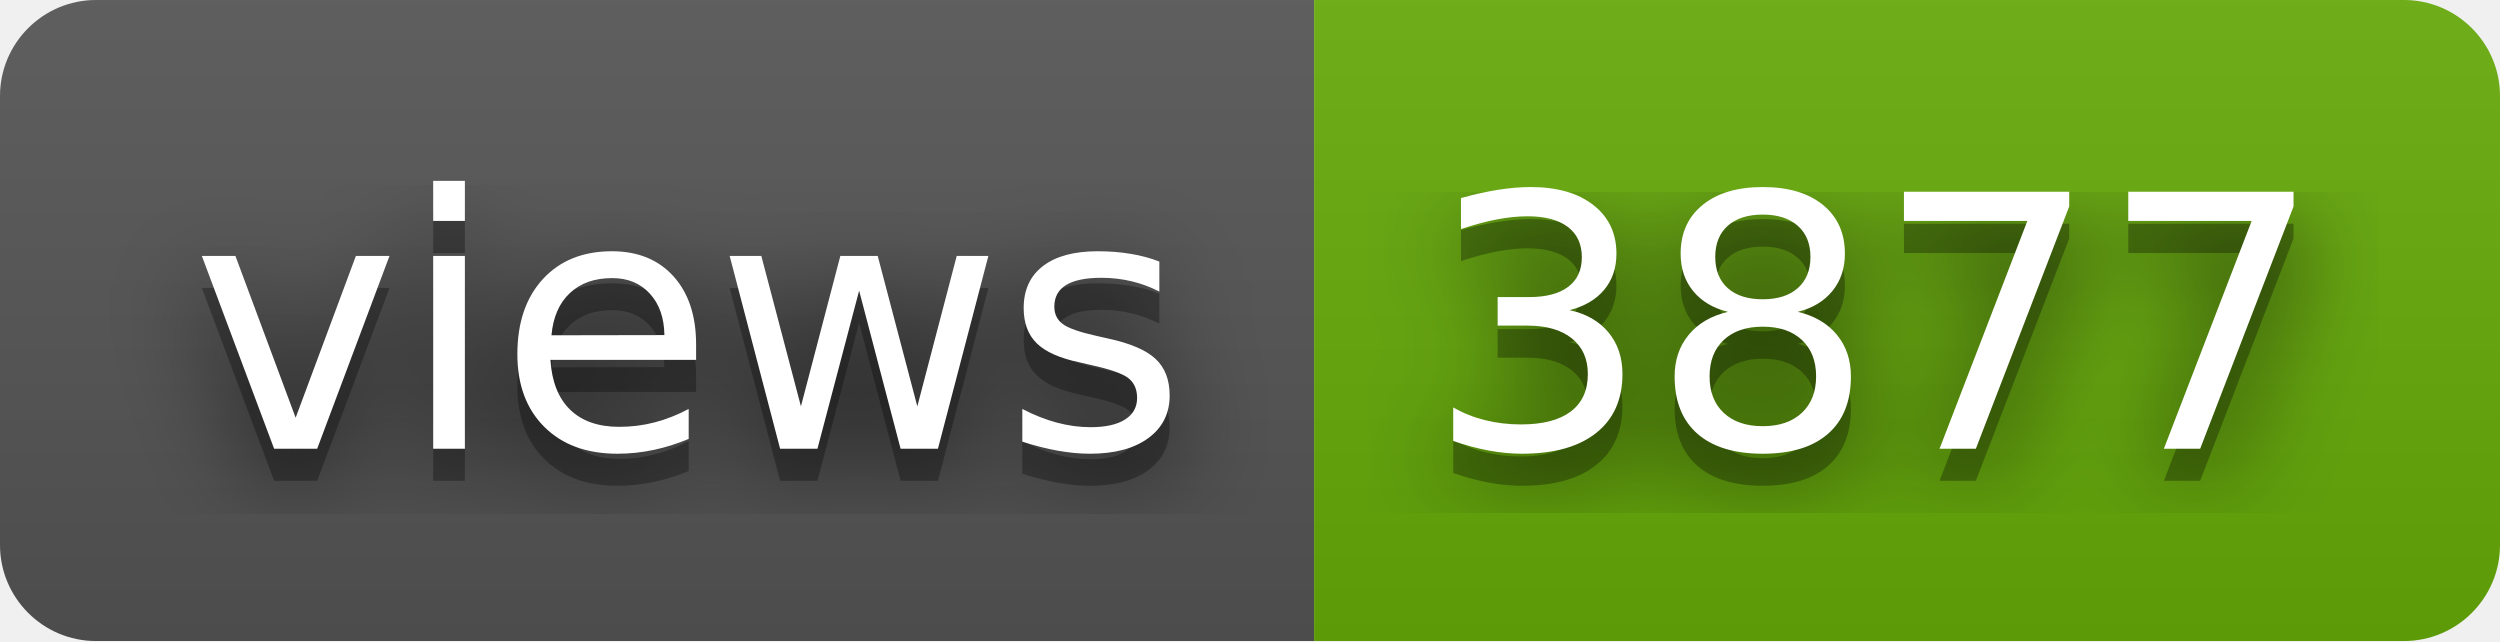
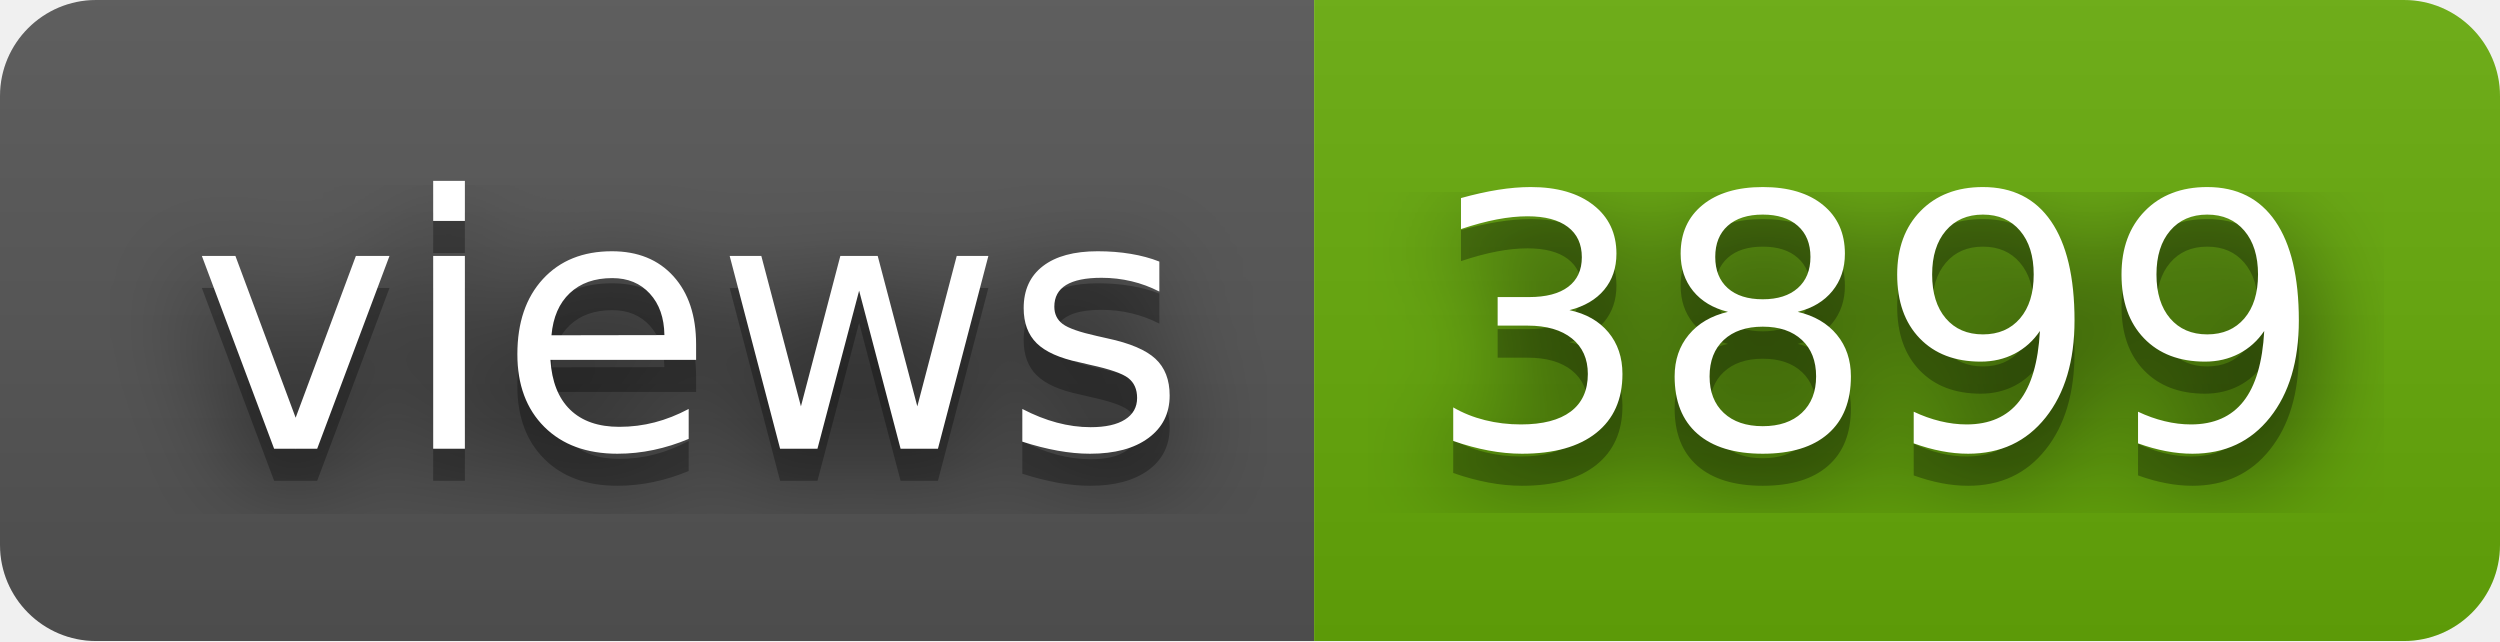
- <svg xmlns="http://www.w3.org/2000/svg" width="78" height="20" role="img" aria-label="views: 3877">
+ <svg xmlns="http://www.w3.org/2000/svg" width="78" height="20" role="img" aria-label="views: 3899">
  <filter id="blur">
    <feGaussianBlur stdDeviation="16" />
  </filter>
  <linearGradient id="s" x2="0" y2="100%">
    <stop offset="0" stop-color="#bbb" stop-opacity=".1" />
    <stop offset="1" stop-opacity=".1" />
  </linearGradient>
  <clipPath id="r">
    <rect width="78" height="20" rx="3" />
  </clipPath>
  <g clip-path="url(#r)">
    <rect width="41" height="20" fill="#555" />
    <rect x="41" width="37" height="20" fill="#67ac09" />
    <rect width="78" height="20" fill="url(#s)" />
  </g>
  <g fill="#fff" text-anchor="middle" font-family="Verdana,Geneva,DejaVu Sans,sans-serif" text-rendering="geometricPrecision" font-size="110">
    <g transform="scale(.1)">
      <g aria-hidden="true" fill="#010101">
        <text x="215" y="150" fill-opacity=".8" filter="url(#blur)" textLength="310">views</text>
        <text x="215" y="150" fill-opacity=".3" textLength="310">views</text>
      </g>
      <text x="215" y="140" textLength="310">views</text>
    </g>
    <g transform="scale(.1)">
      <g aria-hidden="true" fill="#010101">
-         <text x="585" y="150" fill-opacity=".8" filter="url(#blur)" textLength="270">3877</text>
-         <text x="585" y="150" fill-opacity=".3" textLength="270">3877</text>
+         <text x="585" y="150" fill-opacity=".8" filter="url(#blur)" textLength="270">3899</text>
+         <text x="585" y="150" fill-opacity=".3" textLength="270">3899</text>
      </g>
-       <text x="585" y="140" textLength="270">3877</text>
+       <text x="585" y="140" textLength="270">3899</text>
    </g>
  </g>
</svg>
